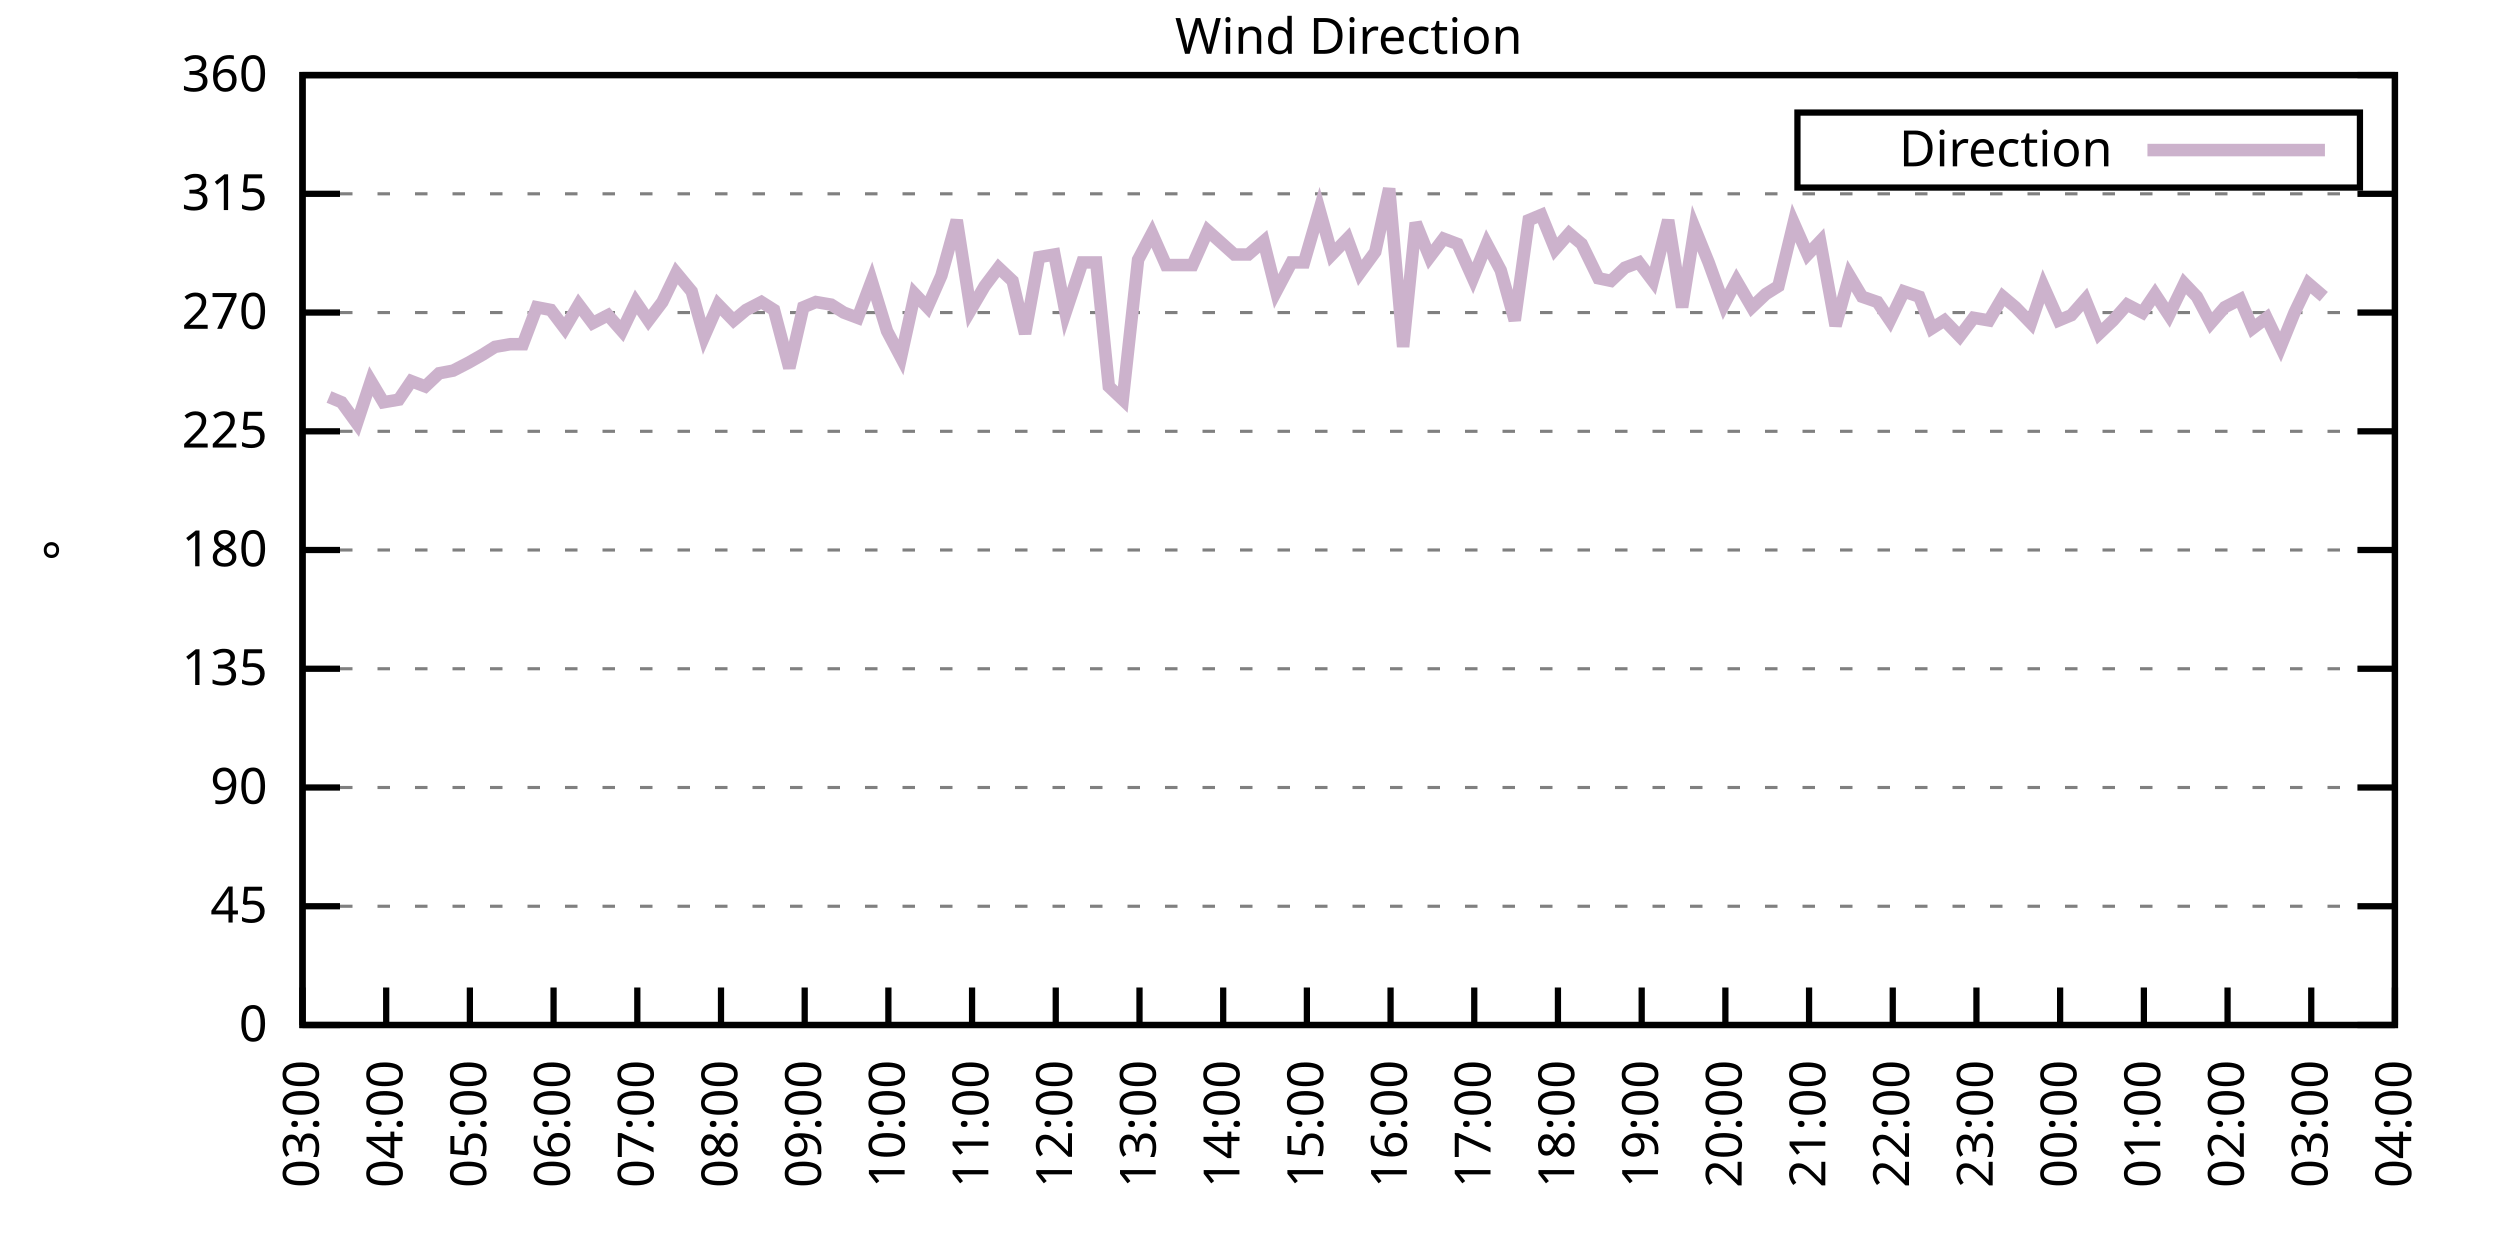
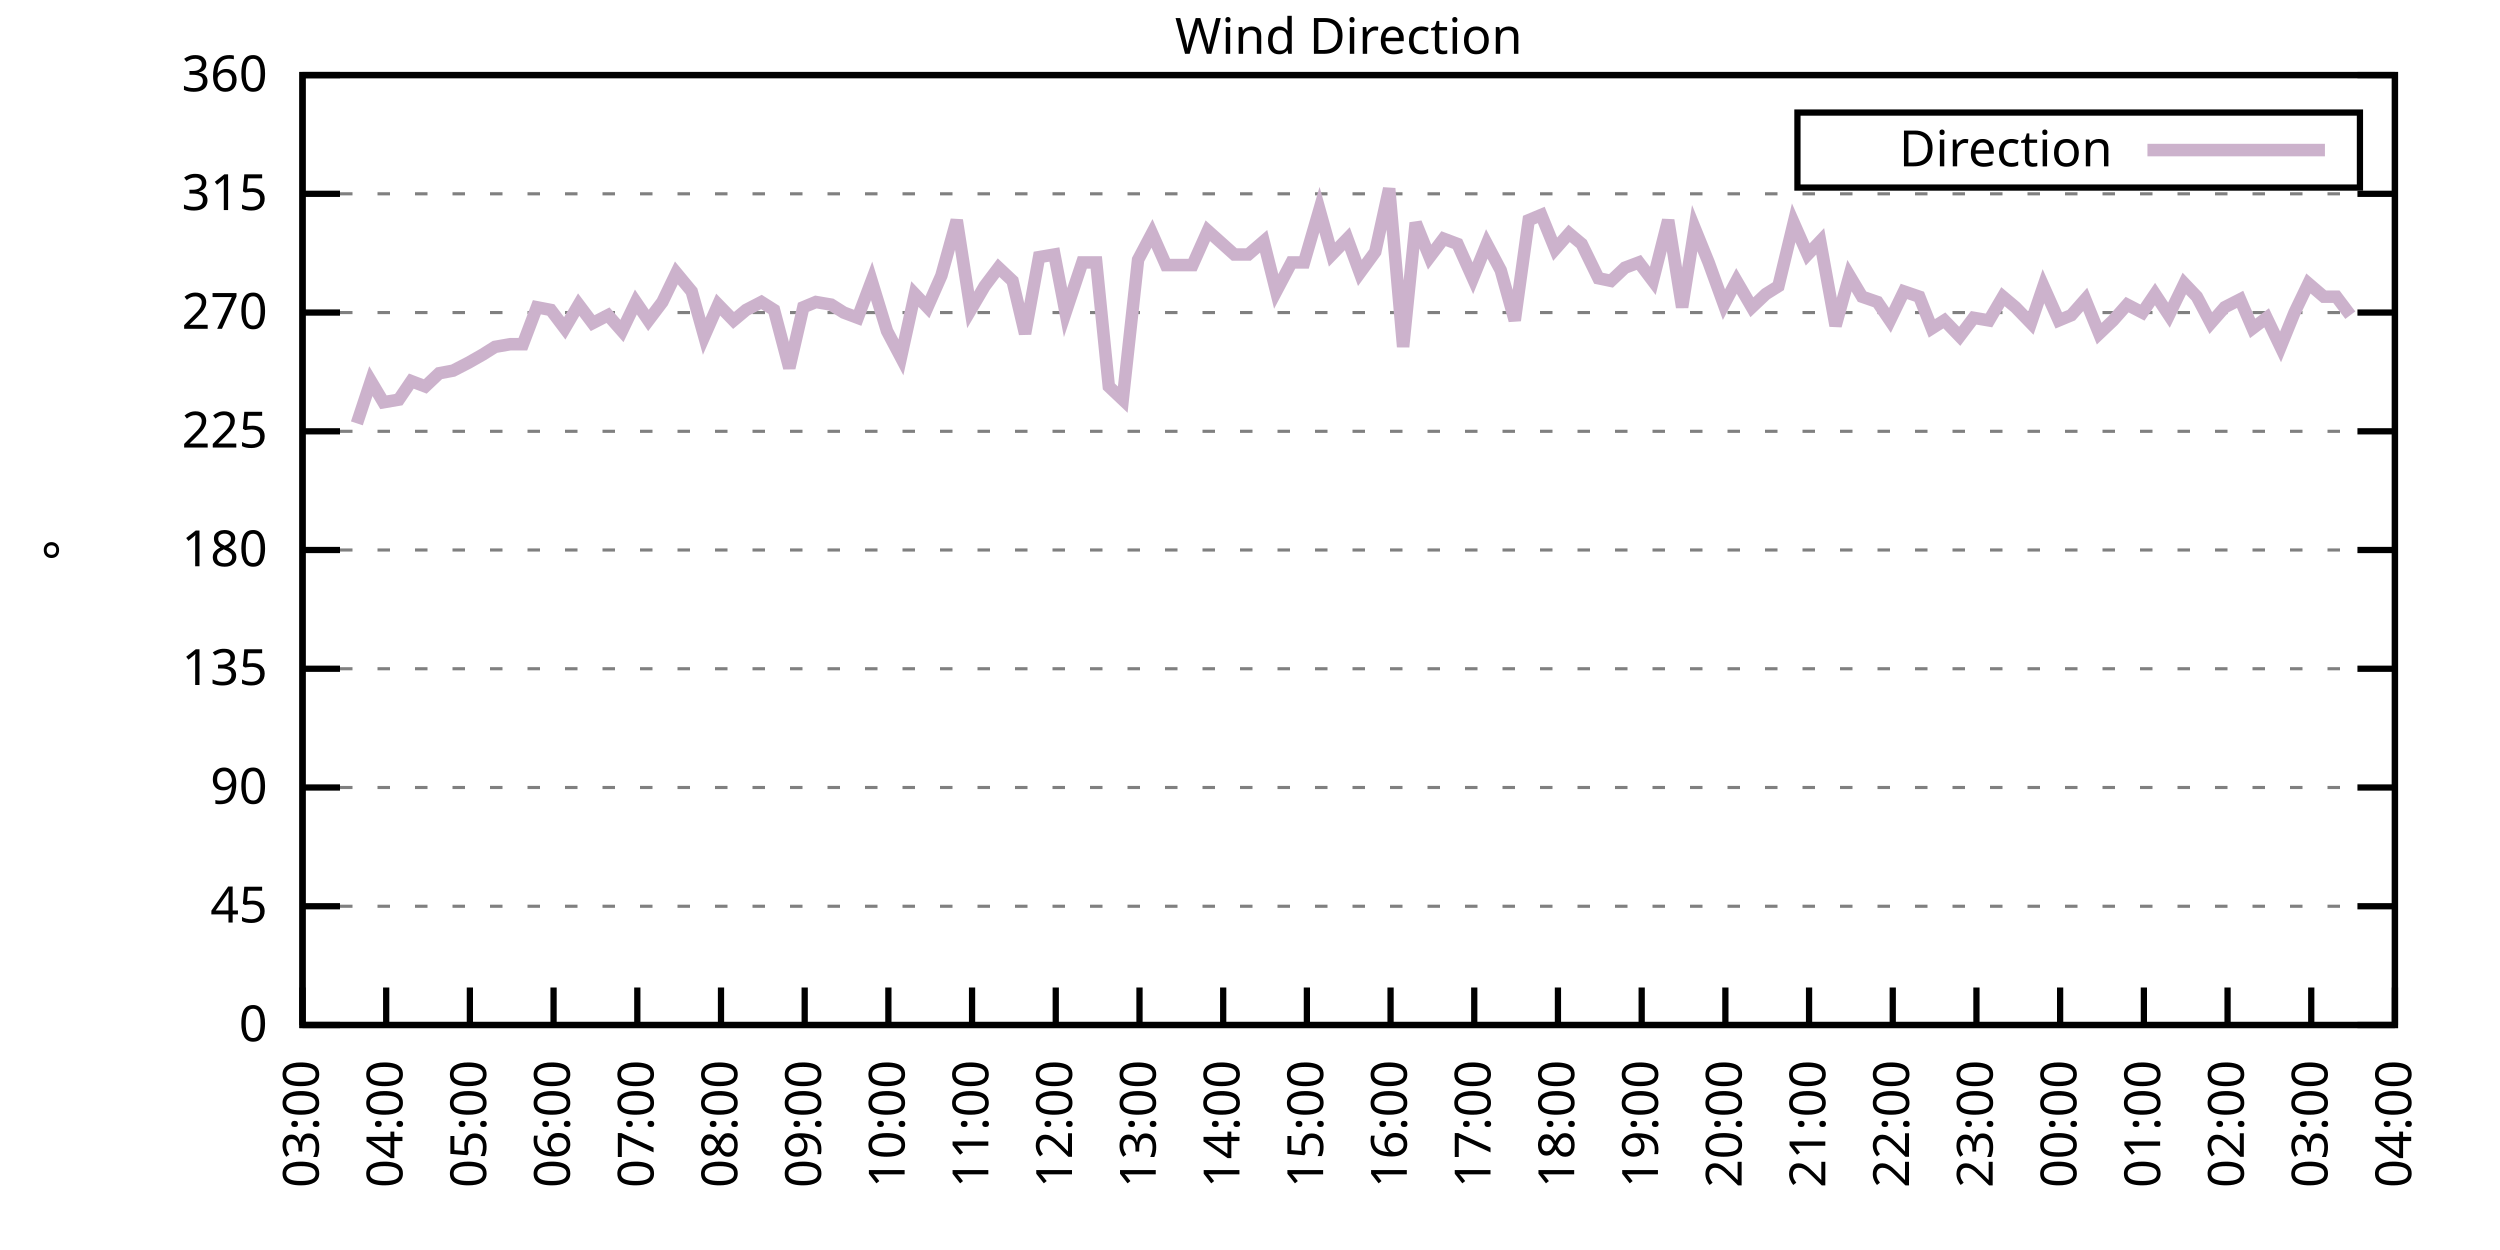
<svg xmlns="http://www.w3.org/2000/svg" xmlns:xlink="http://www.w3.org/1999/xlink" width="400" height="200" viewBox="0 0 400 200">
  <g id="gnuplot_canvas">
    <rect x="0" y="0" width="400" height="200" fill="none" />
    <defs>
      <circle id="gpDot" r="0.5" stroke-width="0.5" stroke="currentColor" />
      <path id="gpPt0" stroke-width="0.333" stroke="currentColor" d="M-1,0 h2 M0,-1 v2" />
      <path id="gpPt1" stroke-width="0.333" stroke="currentColor" d="M-1,-1 L1,1 M1,-1 L-1,1" />
      <path id="gpPt2" stroke-width="0.333" stroke="currentColor" d="M-1,0 L1,0 M0,-1 L0,1 M-1,-1 L1,1 M-1,1 L1,-1" />
      <rect id="gpPt3" stroke-width="0.333" stroke="currentColor" x="-1" y="-1" width="2" height="2" />
      <rect id="gpPt4" stroke-width="0.333" stroke="currentColor" fill="currentColor" x="-1" y="-1" width="2" height="2" />
      <circle id="gpPt5" stroke-width="0.333" stroke="currentColor" cx="0" cy="0" r="1" />
      <use xlink:href="#gpPt5" id="gpPt6" fill="currentColor" stroke="none" />
      <path id="gpPt7" stroke-width="0.333" stroke="currentColor" d="M0,-1.33 L-1.33,0.67 L1.33,0.67 z" />
      <use xlink:href="#gpPt7" id="gpPt8" fill="currentColor" stroke="none" />
      <use xlink:href="#gpPt7" id="gpPt9" stroke="currentColor" transform="rotate(180)" />
      <use xlink:href="#gpPt9" id="gpPt10" fill="currentColor" stroke="none" />
      <use xlink:href="#gpPt3" id="gpPt11" stroke="currentColor" transform="rotate(45)" />
      <use xlink:href="#gpPt11" id="gpPt12" fill="currentColor" stroke="none" />
      <path id="gpPt13" stroke-width="0.333" stroke="currentColor" d="M0,1.330 L1.265,0.411 L0.782,-1.067 L-0.782,-1.076 L-1.265,0.411 z" />
      <use xlink:href="#gpPt13" id="gpPt14" fill="currentColor" stroke="none" />
      <filter id="textbox" filterUnits="objectBoundingBox" x="0" y="0" height="1" width="1">
        <feFlood flood-color="white" flood-opacity="1" result="bgnd" />
        <feComposite in="SourceGraphic" in2="bgnd" operator="atop" />
      </filter>
      <filter id="greybox" filterUnits="objectBoundingBox" x="0" y="0" height="1" width="1">
        <feFlood flood-color="lightgrey" flood-opacity="1" result="grey" />
        <feComposite in="SourceGraphic" in2="grey" operator="atop" />
      </filter>
    </defs>
    <g fill="none" color="white" stroke="currentColor" stroke-width="1.00" stroke-linecap="butt" stroke-linejoin="miter">
</g>
    <g fill="none" color="black" stroke="currentColor" stroke-width="1.00" stroke-linecap="butt" stroke-linejoin="miter">
      <g stroke="none" shape-rendering="crispEdges">
        <polygon fill="rgb(255, 255, 255)" points="48.40,164.00 383.18,164.00 383.18,12.02 48.40,12.02 " />
      </g>
    </g>
    <g fill="none" color="black" stroke="currentColor" stroke-width="1.00" stroke-linecap="butt" stroke-linejoin="miter">
</g>
    <g fill="none" color="black" stroke="black" stroke-width="0.50" stroke-linecap="butt" stroke-linejoin="miter">
</g>
    <g fill="none" color="gray" stroke="currentColor" stroke-width="0.50" stroke-linecap="butt" stroke-linejoin="miter">
      <path stroke="gray" stroke-dasharray="2,4" class="gridline" d="M48.40,164.00 L383.19,164.00  " />
    </g>
    <g fill="none" color="gray" stroke="gray" stroke-width="1.00" stroke-linecap="butt" stroke-linejoin="miter">
</g>
    <g fill="none" color="black" stroke="currentColor" stroke-width="1.00" stroke-linecap="butt" stroke-linejoin="miter">
      <path stroke="black" d="M48.40,164.00 L54.40,164.00 M383.19,164.00 L377.19,164.00  " />
      <g transform="translate(42.80,166.60)" stroke="none" fill="black" font-family="Sans" font-size="8.00" text-anchor="end">
        <text>
          <tspan font-family="Sans"> 0</tspan>
        </text>
      </g>
    </g>
    <g fill="none" color="black" stroke="currentColor" stroke-width="1.00" stroke-linecap="butt" stroke-linejoin="miter">
</g>
    <g fill="none" color="black" stroke="black" stroke-width="0.50" stroke-linecap="butt" stroke-linejoin="miter">
</g>
    <g fill="none" color="gray" stroke="currentColor" stroke-width="0.50" stroke-linecap="butt" stroke-linejoin="miter">
      <path stroke="gray" stroke-dasharray="2,4" class="gridline" d="M48.40,145.00 L383.19,145.00  " />
    </g>
    <g fill="none" color="gray" stroke="gray" stroke-width="1.00" stroke-linecap="butt" stroke-linejoin="miter">
</g>
    <g fill="none" color="black" stroke="currentColor" stroke-width="1.00" stroke-linecap="butt" stroke-linejoin="miter">
      <path stroke="black" d="M48.40,145.00 L54.40,145.00 M383.19,145.00 L377.19,145.00  " />
      <g transform="translate(42.80,147.60)" stroke="none" fill="black" font-family="Sans" font-size="8.00" text-anchor="end">
        <text>
          <tspan font-family="Sans"> 45</tspan>
        </text>
      </g>
    </g>
    <g fill="none" color="black" stroke="currentColor" stroke-width="1.00" stroke-linecap="butt" stroke-linejoin="miter">
</g>
    <g fill="none" color="black" stroke="black" stroke-width="0.50" stroke-linecap="butt" stroke-linejoin="miter">
</g>
    <g fill="none" color="gray" stroke="currentColor" stroke-width="0.50" stroke-linecap="butt" stroke-linejoin="miter">
      <path stroke="gray" stroke-dasharray="2,4" class="gridline" d="M48.40,126.00 L383.19,126.00  " />
    </g>
    <g fill="none" color="gray" stroke="gray" stroke-width="1.00" stroke-linecap="butt" stroke-linejoin="miter">
</g>
    <g fill="none" color="black" stroke="currentColor" stroke-width="1.00" stroke-linecap="butt" stroke-linejoin="miter">
      <path stroke="black" d="M48.40,126.00 L54.40,126.00 M383.19,126.00 L377.19,126.00  " />
      <g transform="translate(42.80,128.60)" stroke="none" fill="black" font-family="Sans" font-size="8.00" text-anchor="end">
        <text>
          <tspan font-family="Sans"> 90</tspan>
        </text>
      </g>
    </g>
    <g fill="none" color="black" stroke="currentColor" stroke-width="1.00" stroke-linecap="butt" stroke-linejoin="miter">
</g>
    <g fill="none" color="black" stroke="black" stroke-width="0.50" stroke-linecap="butt" stroke-linejoin="miter">
</g>
    <g fill="none" color="gray" stroke="currentColor" stroke-width="0.50" stroke-linecap="butt" stroke-linejoin="miter">
      <path stroke="gray" stroke-dasharray="2,4" class="gridline" d="M48.40,107.00 L383.19,107.00  " />
    </g>
    <g fill="none" color="gray" stroke="gray" stroke-width="1.00" stroke-linecap="butt" stroke-linejoin="miter">
</g>
    <g fill="none" color="black" stroke="currentColor" stroke-width="1.00" stroke-linecap="butt" stroke-linejoin="miter">
      <path stroke="black" d="M48.40,107.00 L54.40,107.00 M383.19,107.00 L377.19,107.00  " />
      <g transform="translate(42.80,109.60)" stroke="none" fill="black" font-family="Sans" font-size="8.00" text-anchor="end">
        <text>
          <tspan font-family="Sans"> 135</tspan>
        </text>
      </g>
    </g>
    <g fill="none" color="black" stroke="currentColor" stroke-width="1.00" stroke-linecap="butt" stroke-linejoin="miter">
</g>
    <g fill="none" color="black" stroke="black" stroke-width="0.50" stroke-linecap="butt" stroke-linejoin="miter">
</g>
    <g fill="none" color="gray" stroke="currentColor" stroke-width="0.50" stroke-linecap="butt" stroke-linejoin="miter">
      <path stroke="gray" stroke-dasharray="2,4" class="gridline" d="M48.40,88.00 L383.19,88.00  " />
    </g>
    <g fill="none" color="gray" stroke="gray" stroke-width="1.00" stroke-linecap="butt" stroke-linejoin="miter">
</g>
    <g fill="none" color="black" stroke="currentColor" stroke-width="1.00" stroke-linecap="butt" stroke-linejoin="miter">
      <path stroke="black" d="M48.40,88.00 L54.40,88.00 M383.19,88.00 L377.19,88.00  " />
      <g transform="translate(42.80,90.60)" stroke="none" fill="black" font-family="Sans" font-size="8.00" text-anchor="end">
        <text>
          <tspan font-family="Sans"> 180</tspan>
        </text>
      </g>
    </g>
    <g fill="none" color="black" stroke="currentColor" stroke-width="1.00" stroke-linecap="butt" stroke-linejoin="miter">
</g>
    <g fill="none" color="black" stroke="black" stroke-width="0.50" stroke-linecap="butt" stroke-linejoin="miter">
</g>
    <g fill="none" color="gray" stroke="currentColor" stroke-width="0.50" stroke-linecap="butt" stroke-linejoin="miter">
      <path stroke="gray" stroke-dasharray="2,4" class="gridline" d="M48.40,69.01 L383.19,69.01  " />
    </g>
    <g fill="none" color="gray" stroke="gray" stroke-width="1.00" stroke-linecap="butt" stroke-linejoin="miter">
</g>
    <g fill="none" color="black" stroke="currentColor" stroke-width="1.00" stroke-linecap="butt" stroke-linejoin="miter">
      <path stroke="black" d="M48.40,69.01 L54.40,69.01 M383.19,69.01 L377.19,69.01  " />
      <g transform="translate(42.80,71.61)" stroke="none" fill="black" font-family="Sans" font-size="8.00" text-anchor="end">
        <text>
          <tspan font-family="Sans"> 225</tspan>
        </text>
      </g>
    </g>
    <g fill="none" color="black" stroke="currentColor" stroke-width="1.00" stroke-linecap="butt" stroke-linejoin="miter">
</g>
    <g fill="none" color="black" stroke="black" stroke-width="0.50" stroke-linecap="butt" stroke-linejoin="miter">
</g>
    <g fill="none" color="gray" stroke="currentColor" stroke-width="0.50" stroke-linecap="butt" stroke-linejoin="miter">
      <path stroke="gray" stroke-dasharray="2,4" class="gridline" d="M48.40,50.01 L383.19,50.01  " />
    </g>
    <g fill="none" color="gray" stroke="gray" stroke-width="1.00" stroke-linecap="butt" stroke-linejoin="miter">
</g>
    <g fill="none" color="black" stroke="currentColor" stroke-width="1.00" stroke-linecap="butt" stroke-linejoin="miter">
      <path stroke="black" d="M48.40,50.01 L54.40,50.01 M383.19,50.01 L377.19,50.01  " />
      <g transform="translate(42.80,52.61)" stroke="none" fill="black" font-family="Sans" font-size="8.00" text-anchor="end">
        <text>
          <tspan font-family="Sans"> 270</tspan>
        </text>
      </g>
    </g>
    <g fill="none" color="black" stroke="currentColor" stroke-width="1.00" stroke-linecap="butt" stroke-linejoin="miter">
</g>
    <g fill="none" color="black" stroke="black" stroke-width="0.50" stroke-linecap="butt" stroke-linejoin="miter">
</g>
    <g fill="none" color="gray" stroke="currentColor" stroke-width="0.50" stroke-linecap="butt" stroke-linejoin="miter">
      <path stroke="gray" stroke-dasharray="2,4" class="gridline" d="M48.40,31.01 L383.19,31.01  " />
    </g>
    <g fill="none" color="gray" stroke="gray" stroke-width="1.00" stroke-linecap="butt" stroke-linejoin="miter">
</g>
    <g fill="none" color="black" stroke="currentColor" stroke-width="1.00" stroke-linecap="butt" stroke-linejoin="miter">
      <path stroke="black" d="M48.40,31.01 L54.40,31.01 M383.19,31.01 L377.19,31.01  " />
      <g transform="translate(42.80,33.61)" stroke="none" fill="black" font-family="Sans" font-size="8.00" text-anchor="end">
        <text>
          <tspan font-family="Sans"> 315</tspan>
        </text>
      </g>
    </g>
    <g fill="none" color="black" stroke="currentColor" stroke-width="1.00" stroke-linecap="butt" stroke-linejoin="miter">
</g>
    <g fill="none" color="black" stroke="black" stroke-width="0.50" stroke-linecap="butt" stroke-linejoin="miter">
</g>
    <g fill="none" color="gray" stroke="currentColor" stroke-width="0.50" stroke-linecap="butt" stroke-linejoin="miter">
      <path stroke="gray" stroke-dasharray="2,4" class="gridline" d="M48.40,12.01 L383.19,12.01  " />
    </g>
    <g fill="none" color="gray" stroke="gray" stroke-width="1.00" stroke-linecap="butt" stroke-linejoin="miter">
</g>
    <g fill="none" color="black" stroke="currentColor" stroke-width="1.00" stroke-linecap="butt" stroke-linejoin="miter">
      <path stroke="black" d="M48.40,12.01 L54.40,12.01 M383.19,12.01 L377.19,12.01  " />
      <g transform="translate(42.80,14.61)" stroke="none" fill="black" font-family="Sans" font-size="8.00" text-anchor="end">
        <text>
          <tspan font-family="Sans"> 360</tspan>
        </text>
      </g>
    </g>
    <g fill="none" color="black" stroke="currentColor" stroke-width="1.00" stroke-linecap="butt" stroke-linejoin="miter">
      <path stroke="black" d="M48.40,164.00 L48.40,158.00  " />
      <g transform="translate(51.00,169.60) rotate(270.00)" stroke="none" fill="black" font-family="Sans" font-size="8.00" text-anchor="end">
        <text>
          <tspan font-family="Sans">03:00</tspan>
        </text>
      </g>
    </g>
    <g fill="none" color="black" stroke="currentColor" stroke-width="1.00" stroke-linecap="butt" stroke-linejoin="miter">
      <path stroke="black" d="M61.79,164.00 L61.79,158.00  " />
      <g transform="translate(64.39,169.60) rotate(270.00)" stroke="none" fill="black" font-family="Sans" font-size="8.00" text-anchor="end">
        <text>
          <tspan font-family="Sans">04:00</tspan>
        </text>
      </g>
    </g>
    <g fill="none" color="black" stroke="currentColor" stroke-width="1.00" stroke-linecap="butt" stroke-linejoin="miter">
      <path stroke="black" d="M75.18,164.00 L75.18,158.00  " />
      <g transform="translate(77.78,169.60) rotate(270.00)" stroke="none" fill="black" font-family="Sans" font-size="8.00" text-anchor="end">
        <text>
          <tspan font-family="Sans">05:00</tspan>
        </text>
      </g>
    </g>
    <g fill="none" color="black" stroke="currentColor" stroke-width="1.00" stroke-linecap="butt" stroke-linejoin="miter">
      <path stroke="black" d="M88.57,164.00 L88.57,158.00  " />
      <g transform="translate(91.17,169.60) rotate(270.00)" stroke="none" fill="black" font-family="Sans" font-size="8.00" text-anchor="end">
        <text>
          <tspan font-family="Sans">06:00</tspan>
        </text>
      </g>
    </g>
    <g fill="none" color="black" stroke="currentColor" stroke-width="1.00" stroke-linecap="butt" stroke-linejoin="miter">
      <path stroke="black" d="M101.97,164.00 L101.97,158.00  " />
      <g transform="translate(104.57,169.60) rotate(270.00)" stroke="none" fill="black" font-family="Sans" font-size="8.00" text-anchor="end">
        <text>
          <tspan font-family="Sans">07:00</tspan>
        </text>
      </g>
    </g>
    <g fill="none" color="black" stroke="currentColor" stroke-width="1.00" stroke-linecap="butt" stroke-linejoin="miter">
      <path stroke="black" d="M115.36,164.00 L115.36,158.00  " />
      <g transform="translate(117.96,169.60) rotate(270.00)" stroke="none" fill="black" font-family="Sans" font-size="8.00" text-anchor="end">
        <text>
          <tspan font-family="Sans">08:00</tspan>
        </text>
      </g>
    </g>
    <g fill="none" color="black" stroke="currentColor" stroke-width="1.00" stroke-linecap="butt" stroke-linejoin="miter">
      <path stroke="black" d="M128.75,164.00 L128.75,158.00  " />
      <g transform="translate(131.35,169.60) rotate(270.00)" stroke="none" fill="black" font-family="Sans" font-size="8.00" text-anchor="end">
        <text>
          <tspan font-family="Sans">09:00</tspan>
        </text>
      </g>
    </g>
    <g fill="none" color="black" stroke="currentColor" stroke-width="1.00" stroke-linecap="butt" stroke-linejoin="miter">
      <path stroke="black" d="M142.14,164.00 L142.14,158.00  " />
      <g transform="translate(144.74,169.60) rotate(270.00)" stroke="none" fill="black" font-family="Sans" font-size="8.00" text-anchor="end">
        <text>
          <tspan font-family="Sans">10:00</tspan>
        </text>
      </g>
    </g>
    <g fill="none" color="black" stroke="currentColor" stroke-width="1.00" stroke-linecap="butt" stroke-linejoin="miter">
      <path stroke="black" d="M155.53,164.00 L155.53,158.00  " />
      <g transform="translate(158.13,169.60) rotate(270.00)" stroke="none" fill="black" font-family="Sans" font-size="8.00" text-anchor="end">
        <text>
          <tspan font-family="Sans">11:00</tspan>
        </text>
      </g>
    </g>
    <g fill="none" color="black" stroke="currentColor" stroke-width="1.00" stroke-linecap="butt" stroke-linejoin="miter">
      <path stroke="black" d="M168.92,164.00 L168.92,158.00  " />
      <g transform="translate(171.52,169.60) rotate(270.00)" stroke="none" fill="black" font-family="Sans" font-size="8.00" text-anchor="end">
        <text>
          <tspan font-family="Sans">12:00</tspan>
        </text>
      </g>
    </g>
    <g fill="none" color="black" stroke="currentColor" stroke-width="1.00" stroke-linecap="butt" stroke-linejoin="miter">
      <path stroke="black" d="M182.32,164.00 L182.32,158.00  " />
      <g transform="translate(184.92,169.60) rotate(270.00)" stroke="none" fill="black" font-family="Sans" font-size="8.00" text-anchor="end">
        <text>
          <tspan font-family="Sans">13:00</tspan>
        </text>
      </g>
    </g>
    <g fill="none" color="black" stroke="currentColor" stroke-width="1.00" stroke-linecap="butt" stroke-linejoin="miter">
      <path stroke="black" d="M195.71,164.00 L195.71,158.00  " />
      <g transform="translate(198.31,169.60) rotate(270.00)" stroke="none" fill="black" font-family="Sans" font-size="8.00" text-anchor="end">
        <text>
          <tspan font-family="Sans">14:00</tspan>
        </text>
      </g>
    </g>
    <g fill="none" color="black" stroke="currentColor" stroke-width="1.00" stroke-linecap="butt" stroke-linejoin="miter">
      <path stroke="black" d="M209.10,164.00 L209.10,158.00  " />
      <g transform="translate(211.70,169.60) rotate(270.00)" stroke="none" fill="black" font-family="Sans" font-size="8.00" text-anchor="end">
        <text>
          <tspan font-family="Sans">15:00</tspan>
        </text>
      </g>
    </g>
    <g fill="none" color="black" stroke="currentColor" stroke-width="1.00" stroke-linecap="butt" stroke-linejoin="miter">
      <path stroke="black" d="M222.49,164.00 L222.49,158.00  " />
      <g transform="translate(225.09,169.60) rotate(270.00)" stroke="none" fill="black" font-family="Sans" font-size="8.00" text-anchor="end">
        <text>
          <tspan font-family="Sans">16:00</tspan>
        </text>
      </g>
    </g>
    <g fill="none" color="black" stroke="currentColor" stroke-width="1.00" stroke-linecap="butt" stroke-linejoin="miter">
      <path stroke="black" d="M235.88,164.00 L235.88,158.00  " />
      <g transform="translate(238.48,169.60) rotate(270.00)" stroke="none" fill="black" font-family="Sans" font-size="8.00" text-anchor="end">
        <text>
          <tspan font-family="Sans">17:00</tspan>
        </text>
      </g>
    </g>
    <g fill="none" color="black" stroke="currentColor" stroke-width="1.00" stroke-linecap="butt" stroke-linejoin="miter">
      <path stroke="black" d="M249.27,164.00 L249.27,158.00  " />
      <g transform="translate(251.87,169.60) rotate(270.00)" stroke="none" fill="black" font-family="Sans" font-size="8.00" text-anchor="end">
        <text>
          <tspan font-family="Sans">18:00</tspan>
        </text>
      </g>
    </g>
    <g fill="none" color="black" stroke="currentColor" stroke-width="1.00" stroke-linecap="butt" stroke-linejoin="miter">
      <path stroke="black" d="M262.67,164.00 L262.67,158.00  " />
      <g transform="translate(265.27,169.60) rotate(270.00)" stroke="none" fill="black" font-family="Sans" font-size="8.00" text-anchor="end">
        <text>
          <tspan font-family="Sans">19:00</tspan>
        </text>
      </g>
    </g>
    <g fill="none" color="black" stroke="currentColor" stroke-width="1.00" stroke-linecap="butt" stroke-linejoin="miter">
      <path stroke="black" d="M276.06,164.00 L276.06,158.00  " />
      <g transform="translate(278.66,169.60) rotate(270.00)" stroke="none" fill="black" font-family="Sans" font-size="8.00" text-anchor="end">
        <text>
          <tspan font-family="Sans">20:00</tspan>
        </text>
      </g>
    </g>
    <g fill="none" color="black" stroke="currentColor" stroke-width="1.00" stroke-linecap="butt" stroke-linejoin="miter">
      <path stroke="black" d="M289.45,164.00 L289.45,158.00  " />
      <g transform="translate(292.05,169.60) rotate(270.00)" stroke="none" fill="black" font-family="Sans" font-size="8.00" text-anchor="end">
        <text>
          <tspan font-family="Sans">21:00</tspan>
        </text>
      </g>
    </g>
    <g fill="none" color="black" stroke="currentColor" stroke-width="1.00" stroke-linecap="butt" stroke-linejoin="miter">
      <path stroke="black" d="M302.84,164.00 L302.84,158.00  " />
      <g transform="translate(305.44,169.60) rotate(270.00)" stroke="none" fill="black" font-family="Sans" font-size="8.00" text-anchor="end">
        <text>
          <tspan font-family="Sans">22:00</tspan>
        </text>
      </g>
    </g>
    <g fill="none" color="black" stroke="currentColor" stroke-width="1.00" stroke-linecap="butt" stroke-linejoin="miter">
      <path stroke="black" d="M316.23,164.00 L316.23,158.00  " />
      <g transform="translate(318.83,169.60) rotate(270.00)" stroke="none" fill="black" font-family="Sans" font-size="8.00" text-anchor="end">
        <text>
          <tspan font-family="Sans">23:00</tspan>
        </text>
      </g>
    </g>
    <g fill="none" color="black" stroke="currentColor" stroke-width="1.00" stroke-linecap="butt" stroke-linejoin="miter">
      <path stroke="black" d="M329.62,164.00 L329.62,158.00  " />
      <g transform="translate(332.22,169.60) rotate(270.00)" stroke="none" fill="black" font-family="Sans" font-size="8.00" text-anchor="end">
        <text>
          <tspan font-family="Sans">00:00</tspan>
        </text>
      </g>
    </g>
    <g fill="none" color="black" stroke="currentColor" stroke-width="1.00" stroke-linecap="butt" stroke-linejoin="miter">
      <path stroke="black" d="M343.02,164.00 L343.02,158.00  " />
      <g transform="translate(345.62,169.60) rotate(270.00)" stroke="none" fill="black" font-family="Sans" font-size="8.00" text-anchor="end">
        <text>
          <tspan font-family="Sans">01:00</tspan>
        </text>
      </g>
    </g>
    <g fill="none" color="black" stroke="currentColor" stroke-width="1.00" stroke-linecap="butt" stroke-linejoin="miter">
      <path stroke="black" d="M356.41,164.00 L356.41,158.00  " />
      <g transform="translate(359.01,169.60) rotate(270.00)" stroke="none" fill="black" font-family="Sans" font-size="8.00" text-anchor="end">
        <text>
          <tspan font-family="Sans">02:00</tspan>
        </text>
      </g>
    </g>
    <g fill="none" color="black" stroke="currentColor" stroke-width="1.00" stroke-linecap="butt" stroke-linejoin="miter">
      <path stroke="black" d="M369.80,164.00 L369.80,158.00  " />
      <g transform="translate(372.40,169.60) rotate(270.00)" stroke="none" fill="black" font-family="Sans" font-size="8.00" text-anchor="end">
        <text>
          <tspan font-family="Sans">03:00</tspan>
        </text>
      </g>
    </g>
    <g fill="none" color="black" stroke="currentColor" stroke-width="1.00" stroke-linecap="butt" stroke-linejoin="miter">
      <path stroke="black" d="M383.19,164.00 L383.19,158.00  " />
      <g transform="translate(385.79,169.60) rotate(270.00)" stroke="none" fill="black" font-family="Sans" font-size="8.00" text-anchor="end">
        <text>
          <tspan font-family="Sans">04:00</tspan>
        </text>
      </g>
    </g>
    <g fill="none" color="black" stroke="currentColor" stroke-width="1.00" stroke-linecap="butt" stroke-linejoin="miter">
</g>
    <g fill="none" color="black" stroke="currentColor" stroke-width="1.00" stroke-linecap="butt" stroke-linejoin="miter">
      <path stroke="black" d="M48.40,12.01 L48.40,164.00 L383.19,164.00 L383.19,12.01 L48.40,12.01 Z  " />
    </g>
    <g fill="none" color="black" stroke="currentColor" stroke-width="1.00" stroke-linecap="butt" stroke-linejoin="miter">
</g>
    <g fill="none" color="black" stroke="currentColor" stroke-width="1.00" stroke-linecap="butt" stroke-linejoin="miter">
      <path stroke="black" d="M287.59,30.01 L287.59,18.01 L377.59,18.01 L377.59,30.01 L287.59,30.01 Z  " />
    </g>
    <g id="Wind_direction_plot_1">
      <g fill="none" color="white" stroke="black" stroke-width="2.00" stroke-linecap="butt" stroke-linejoin="miter">
</g>
      <g fill="none" color="black" stroke="currentColor" stroke-width="2.00" stroke-linecap="butt" stroke-linejoin="miter">
        <g transform="translate(337.99,26.61)" stroke="none" fill="black" font-family="Sans" font-size="8.00" text-anchor="end">
          <text>
            <tspan font-family="Sans">Direction</tspan>
          </text>
        </g>
      </g>
      <g fill="none" color="black" stroke="currentColor" stroke-width="2.00" stroke-linecap="butt" stroke-linejoin="miter">
-         <path stroke="rgb(204, 178, 204)" d="M343.59,24.01 L371.99,24.01 M52.64,63.52 L54.65,64.36 L57.10,67.74 L59.34,60.98 L61.35,64.36 L63.80,63.94   L65.81,60.98 L68.04,61.83 L70.27,59.72 L72.50,59.30 L74.96,58.03 L77.19,56.76 L79.20,55.50 L81.66,55.07   L83.66,55.07 L85.90,49.16 L88.13,49.59 L90.36,52.54 L92.59,48.74 L94.82,51.70 L97.28,50.43 L99.51,52.96   L101.74,48.32 L103.75,51.27 L105.98,48.32 L108.22,43.67 L110.67,46.63 L112.68,53.81 L114.91,48.74 L117.37,51.27   L119.38,49.59 L121.83,48.32 L123.84,49.59 L126.29,58.87 L128.53,49.16 L130.54,48.32 L132.99,48.74 L135.00,50.01   L137.23,50.85 L139.46,44.94 L141.92,52.96 L144.15,57.18 L146.38,47.05 L148.39,49.16 L150.62,44.10 L153.08,35.23   L155.31,49.59 L157.54,45.79 L159.77,42.83 L162.01,44.94 L164.01,53.39 L166.25,41.14 L168.70,40.72 L170.49,50.01   L173.17,41.99 L175.40,41.99 L177.41,61.83 L179.64,63.94 L182.09,41.56 L184.32,37.34 L186.56,42.41 L188.79,42.41   L190.80,42.41 L193.25,36.92 L197.49,40.72 L199.73,40.72 L202.18,38.61 L204.19,46.63 L206.64,41.99 L208.65,41.99   L211.11,33.54 L213.12,40.72 L215.57,38.19 L217.58,43.67 L220.04,40.30 L222.27,30.16 L224.50,55.50 L226.51,35.65   L228.74,41.14 L230.97,38.19 L233.20,39.03 L235.66,44.52 L237.89,39.03 L240.12,43.25 L242.36,51.27 L244.59,35.23   L246.60,34.39 L248.83,39.87 L251.06,37.34 L253.07,39.03 L255.75,44.52 L257.76,44.94 L259.99,42.83 L262.22,41.99   L264.45,44.94 L266.91,35.23 L269.14,49.16 L271.15,36.50 L273.38,41.99 L275.83,48.74 L277.84,44.94 L280.30,49.16   L282.53,47.05 L284.54,45.79 L286.99,35.65 L289.23,40.72 L291.23,38.61 L293.69,52.12 L295.92,44.10 L297.93,47.47   L300.39,48.32 L302.39,51.27 L304.63,46.63 L307.08,47.47 L309.09,52.54 L311.10,51.27 L313.55,53.81 L315.79,50.85   L318.24,51.27 L320.47,47.47 L322.48,49.16 L324.94,51.70 L326.95,45.79 L329.40,51.27 L331.41,50.43 L333.64,47.90   L335.87,53.39 L338.10,51.27 L340.34,48.74 L342.79,50.01 L344.80,47.05 L347.03,50.43 L349.49,45.36 L351.50,47.47   L353.73,51.70 L355.96,49.16 L358.42,47.90 L360.42,52.54 L362.66,50.85 L364.89,55.50 L367.12,50.01 L369.35,45.36   L371.81,47.47  " />
+         <path stroke="rgb(204, 178, 204)" d="M343.59,24.01 L371.99,24.01 M57.10,67.74 L59.34,60.98 L61.35,64.36 L63.80,63.94 L65.81,60.98 L68.04,61.83   L70.27,59.72 L72.50,59.30 L74.96,58.03 L77.19,56.76 L79.20,55.50 L81.66,55.07 L83.66,55.07 L85.90,49.16   L88.13,49.59 L90.36,52.54 L92.59,48.74 L94.82,51.70 L97.28,50.43 L99.51,52.96 L101.74,48.32 L103.75,51.27   L105.98,48.32 L108.22,43.67 L110.67,46.63 L112.68,53.81 L114.91,48.74 L117.37,51.27 L119.38,49.59 L121.83,48.32   L123.84,49.59 L126.29,58.87 L128.53,49.16 L130.54,48.32 L132.99,48.74 L135.00,50.01 L137.23,50.85 L139.46,44.94   L141.92,52.96 L144.15,57.18 L146.38,47.05 L148.39,49.16 L150.62,44.10 L153.08,35.23 L155.31,49.59 L157.54,45.79   L159.77,42.83 L162.01,44.94 L164.01,53.39 L166.25,41.14 L168.70,40.72 L170.49,50.01 L173.17,41.99 L175.40,41.99   L177.41,61.83 L179.64,63.94 L182.09,41.56 L184.32,37.34 L186.56,42.41 L188.79,42.41 L190.80,42.41 L193.25,36.92   L197.49,40.72 L199.73,40.72 L202.18,38.61 L204.19,46.63 L206.64,41.99 L208.65,41.99 L211.11,33.54 L213.12,40.72   L215.57,38.19 L217.58,43.67 L220.04,40.30 L222.27,30.16 L224.50,55.50 L226.51,35.65 L228.74,41.14 L230.97,38.19   L233.20,39.03 L235.66,44.52 L237.89,39.03 L240.12,43.25 L242.36,51.27 L244.59,35.23 L246.60,34.39 L248.83,39.87   L251.06,37.34 L253.07,39.03 L255.75,44.52 L257.76,44.94 L259.99,42.83 L262.22,41.99 L264.45,44.94 L266.91,35.23   L269.14,49.16 L271.15,36.50 L273.38,41.99 L275.83,48.74 L277.84,44.94 L280.30,49.16 L282.53,47.05 L284.54,45.79   L286.99,35.65 L289.23,40.72 L291.23,38.61 L293.69,52.12 L295.92,44.10 L297.93,47.47 L300.39,48.32 L302.39,51.27   L304.63,46.63 L307.08,47.47 L309.09,52.54 L311.10,51.27 L313.55,53.81 L315.79,50.85 L318.24,51.27 L320.47,47.47   L322.48,49.16 L324.94,51.70 L326.95,45.79 L329.40,51.27 L331.41,50.43 L333.64,47.90 L335.87,53.39 L338.10,51.27   L340.34,48.74 L342.79,50.01 L344.80,47.05 L347.03,50.43 L349.49,45.36 L351.50,47.47 L353.73,51.70 L355.96,49.16   L358.42,47.90 L360.42,52.54 L362.66,50.85 L364.89,55.50 L367.12,50.01 L369.35,45.36 L371.81,47.47 L373.82,47.47   L376.05,50.43  " />
      </g>
    </g>
    <g fill="none" color="black" stroke="currentColor" stroke-width="2.00" stroke-linecap="butt" stroke-linejoin="miter">
</g>
    <g fill="none" color="black" stroke="black" stroke-width="1.00" stroke-linecap="butt" stroke-linejoin="miter">
</g>
    <g fill="none" color="black" stroke="currentColor" stroke-width="1.00" stroke-linecap="butt" stroke-linejoin="miter">
      <path stroke="black" d="M48.40,12.01 L48.40,164.00 L383.19,164.00 L383.19,12.01 L48.40,12.01 Z  " />
      <g transform="translate(12.80,88.01) rotate(270.00)" stroke="none" fill="black" font-family="Sans" font-size="8.00" text-anchor="middle">
        <text>
          <tspan font-family="Sans">°</tspan>
        </text>
      </g>
    </g>
    <g fill="none" color="black" stroke="currentColor" stroke-width="1.00" stroke-linecap="butt" stroke-linejoin="miter">
</g>
    <g fill="none" color="black" stroke="currentColor" stroke-width="1.00" stroke-linecap="butt" stroke-linejoin="miter">
      <g transform="translate(215.79,8.61)" stroke="none" fill="black" font-family="Sans" font-size="8.00" text-anchor="middle">
        <text>
          <tspan font-family="Sans">Wind Direction</tspan>
        </text>
      </g>
    </g>
    <g fill="none" color="black" stroke="currentColor" stroke-width="1.00" stroke-linecap="butt" stroke-linejoin="miter">
</g>
  </g>
</svg>
